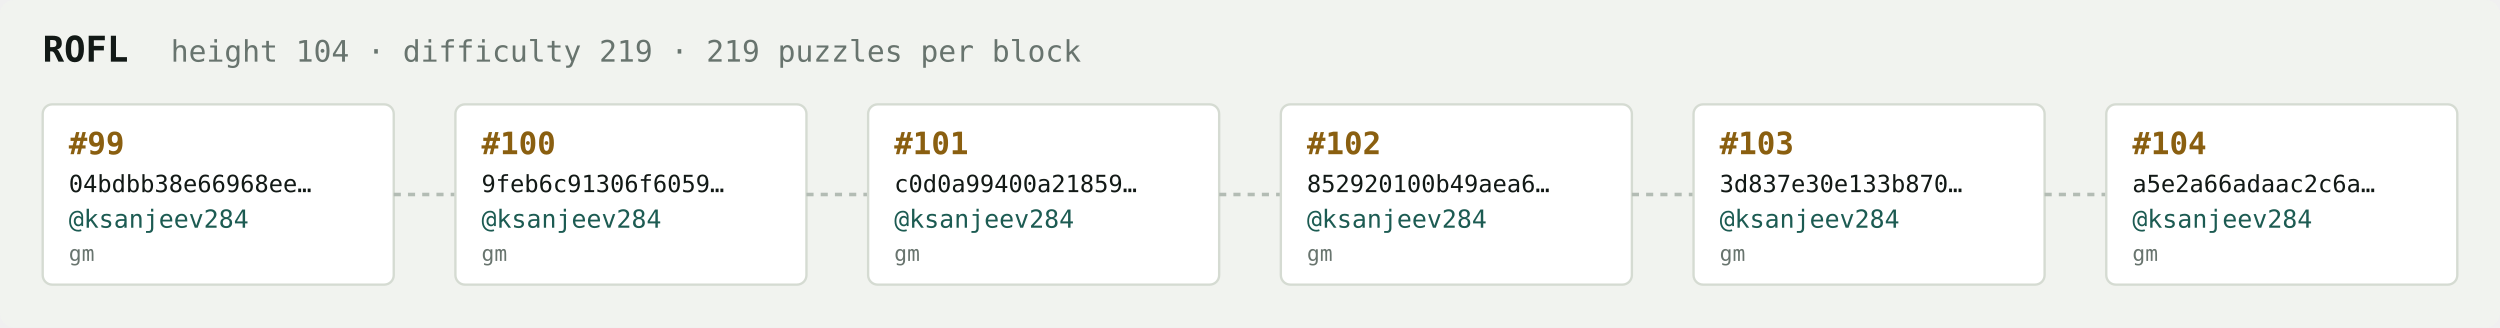
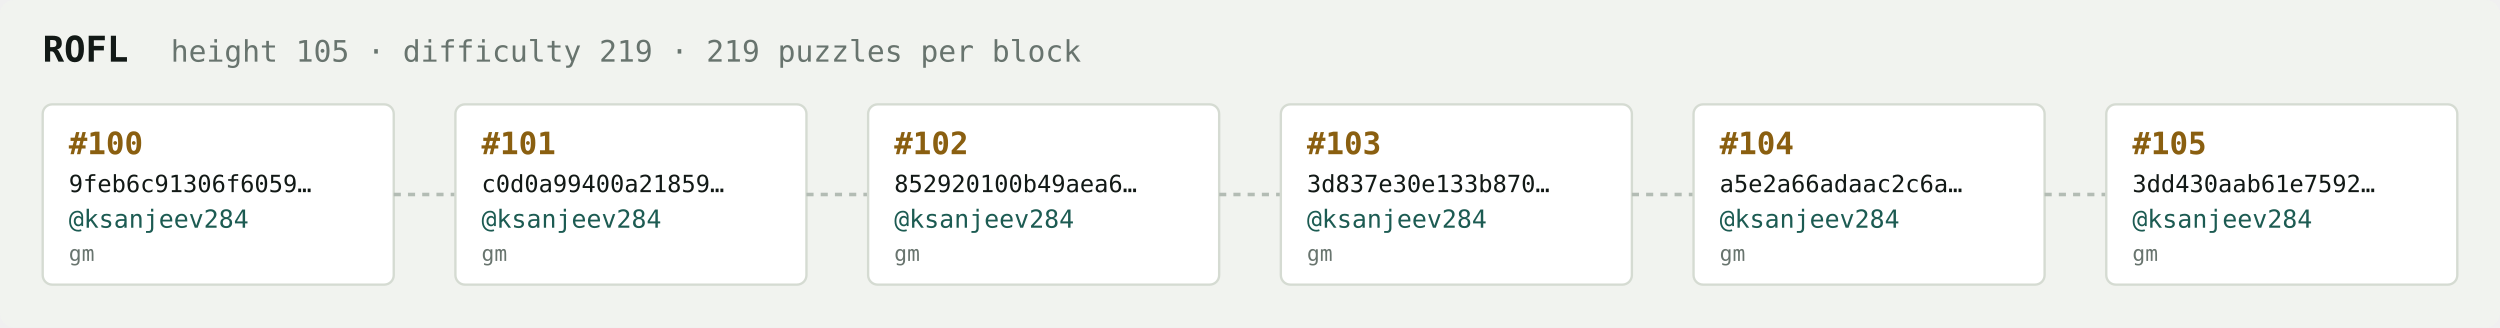
<svg xmlns="http://www.w3.org/2000/svg" width="1054" height="138" viewBox="0 0 1054 138" font-family="ui-monospace,SFMono-Regular,Menlo,monospace">
  <rect fill="#f1f3ef" width="1054" height="138" rx="6" />
  <text x="18" y="26" fill="#121916" font-size="15" font-weight="700">ROFL</text>
-   <text x="72" y="26" fill="#68746e" font-size="12.5">height 104 · difficulty 219 · 219 puzzles per block</text>
+   <text x="72" y="26" fill="#68746e" font-size="12.5">height 105 · difficulty 219 · 219 puzzles per block</text>
  <rect x="18" y="44" width="148" height="76" rx="4" fill="#ffffff" stroke="#d5dbd2" stroke-width="1" />
-   <text x="29" y="65" fill="#8a5f10" font-size="13" font-weight="700">#99</text>
-   <text x="29" y="81" fill="#121916" font-size="10">04bdbb38e66968ee…</text>
+   <text x="29" y="65" fill="#8a5f10" font-size="13" font-weight="700">#100</text>
+   <text x="29" y="81" fill="#121916" font-size="10">9feb6c91306f6059…</text>
  <text x="29" y="96" fill="#1c5b52" font-size="10.5">@ksanjeev284</text>
  <text x="29" y="110" fill="#68746e" font-size="9">gm</text>
  <line x1="166" y1="82.0" x2="192" y2="82.0" stroke="#b3bcb4" stroke-width="1.5" stroke-dasharray="3 3" />
  <rect x="192" y="44" width="148" height="76" rx="4" fill="#ffffff" stroke="#d5dbd2" stroke-width="1" />
-   <text x="203" y="65" fill="#8a5f10" font-size="13" font-weight="700">#100</text>
-   <text x="203" y="81" fill="#121916" font-size="10">9feb6c91306f6059…</text>
+   <text x="203" y="65" fill="#8a5f10" font-size="13" font-weight="700">#101</text>
+   <text x="203" y="81" fill="#121916" font-size="10">c0d0a99400a21859…</text>
  <text x="203" y="96" fill="#1c5b52" font-size="10.5">@ksanjeev284</text>
  <text x="203" y="110" fill="#68746e" font-size="9">gm</text>
  <line x1="340" y1="82.0" x2="366" y2="82.0" stroke="#b3bcb4" stroke-width="1.5" stroke-dasharray="3 3" />
  <rect x="366" y="44" width="148" height="76" rx="4" fill="#ffffff" stroke="#d5dbd2" stroke-width="1" />
-   <text x="377" y="65" fill="#8a5f10" font-size="13" font-weight="700">#101</text>
-   <text x="377" y="81" fill="#121916" font-size="10">c0d0a99400a21859…</text>
+   <text x="377" y="65" fill="#8a5f10" font-size="13" font-weight="700">#102</text>
+   <text x="377" y="81" fill="#121916" font-size="10">852920100b49aea6…</text>
  <text x="377" y="96" fill="#1c5b52" font-size="10.5">@ksanjeev284</text>
  <text x="377" y="110" fill="#68746e" font-size="9">gm</text>
  <line x1="514" y1="82.0" x2="540" y2="82.0" stroke="#b3bcb4" stroke-width="1.5" stroke-dasharray="3 3" />
  <rect x="540" y="44" width="148" height="76" rx="4" fill="#ffffff" stroke="#d5dbd2" stroke-width="1" />
-   <text x="551" y="65" fill="#8a5f10" font-size="13" font-weight="700">#102</text>
-   <text x="551" y="81" fill="#121916" font-size="10">852920100b49aea6…</text>
+   <text x="551" y="65" fill="#8a5f10" font-size="13" font-weight="700">#103</text>
+   <text x="551" y="81" fill="#121916" font-size="10">3d837e30e133b870…</text>
  <text x="551" y="96" fill="#1c5b52" font-size="10.5">@ksanjeev284</text>
  <text x="551" y="110" fill="#68746e" font-size="9">gm</text>
  <line x1="688" y1="82.0" x2="714" y2="82.0" stroke="#b3bcb4" stroke-width="1.5" stroke-dasharray="3 3" />
  <rect x="714" y="44" width="148" height="76" rx="4" fill="#ffffff" stroke="#d5dbd2" stroke-width="1" />
-   <text x="725" y="65" fill="#8a5f10" font-size="13" font-weight="700">#103</text>
-   <text x="725" y="81" fill="#121916" font-size="10">3d837e30e133b870…</text>
+   <text x="725" y="65" fill="#8a5f10" font-size="13" font-weight="700">#104</text>
+   <text x="725" y="81" fill="#121916" font-size="10">a5e2a66adaac2c6a…</text>
  <text x="725" y="96" fill="#1c5b52" font-size="10.5">@ksanjeev284</text>
  <text x="725" y="110" fill="#68746e" font-size="9">gm</text>
  <line x1="862" y1="82.0" x2="888" y2="82.0" stroke="#b3bcb4" stroke-width="1.5" stroke-dasharray="3 3" />
  <rect x="888" y="44" width="148" height="76" rx="4" fill="#ffffff" stroke="#d5dbd2" stroke-width="1" />
-   <text x="899" y="65" fill="#8a5f10" font-size="13" font-weight="700">#104</text>
-   <text x="899" y="81" fill="#121916" font-size="10">a5e2a66adaac2c6a…</text>
+   <text x="899" y="65" fill="#8a5f10" font-size="13" font-weight="700">#105</text>
+   <text x="899" y="81" fill="#121916" font-size="10">3dd430aab61e7592…</text>
  <text x="899" y="96" fill="#1c5b52" font-size="10.5">@ksanjeev284</text>
  <text x="899" y="110" fill="#68746e" font-size="9">gm</text>
</svg>
